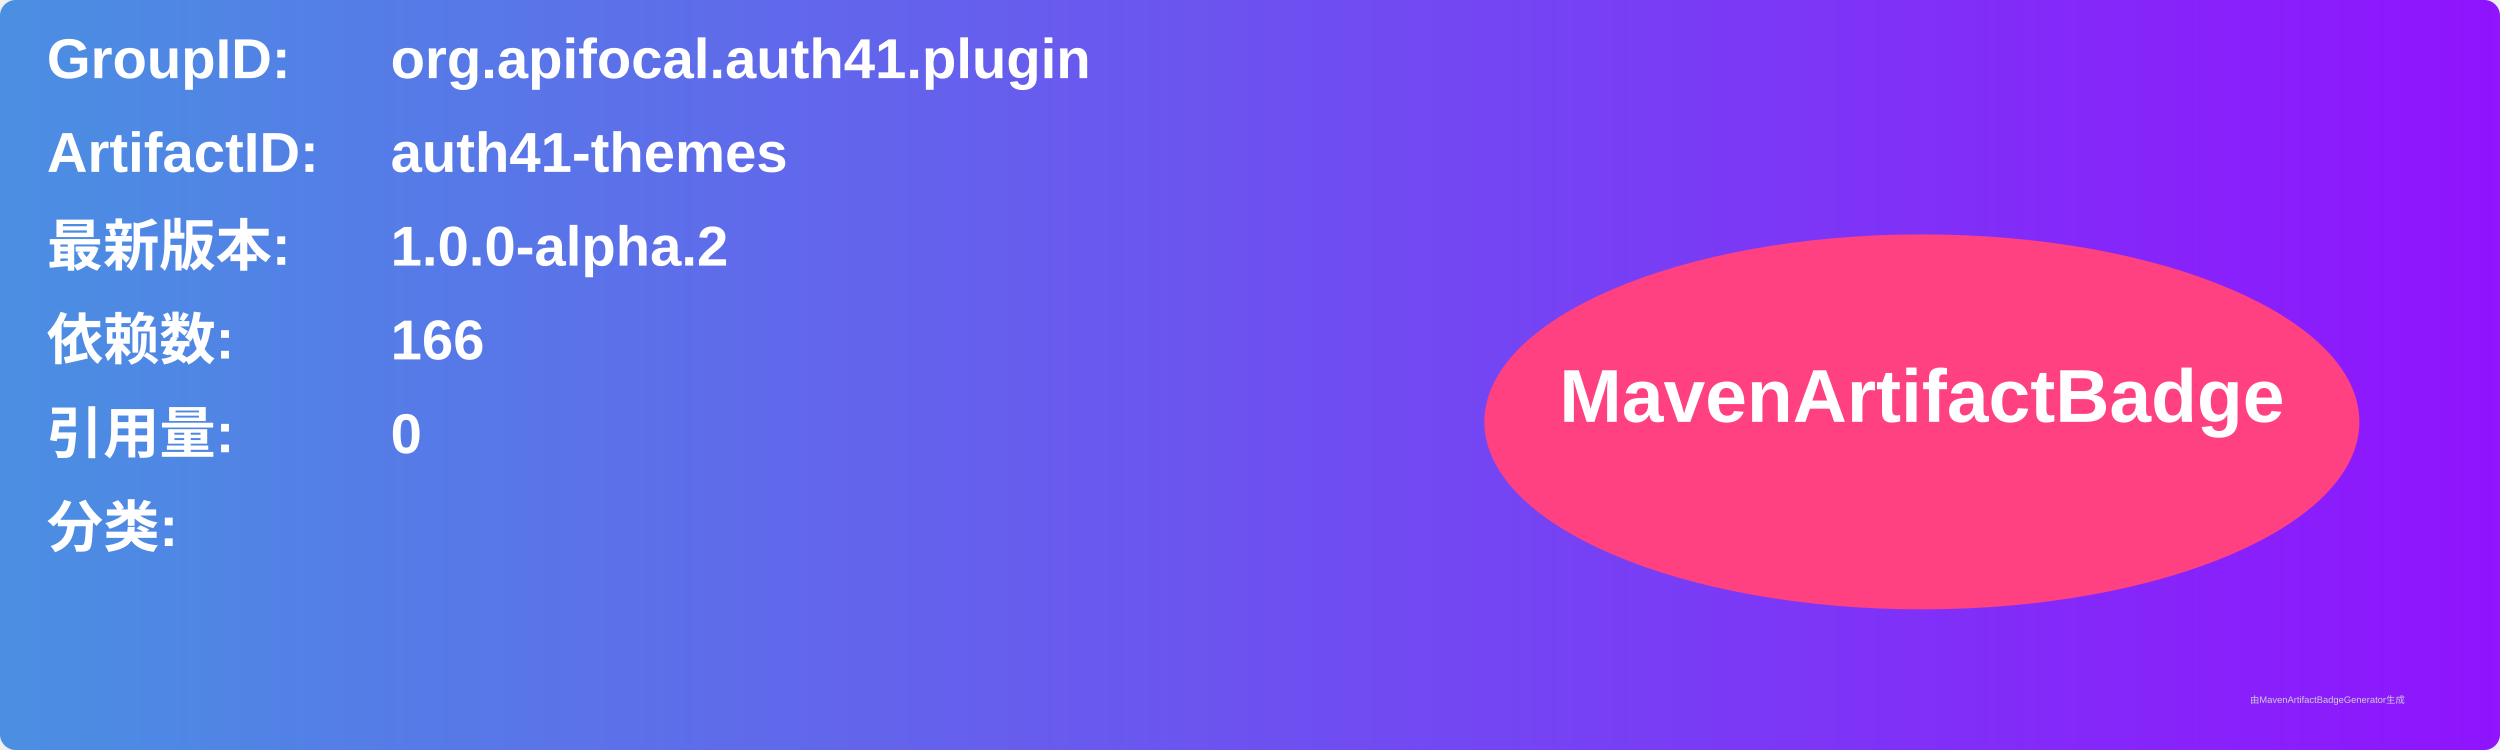
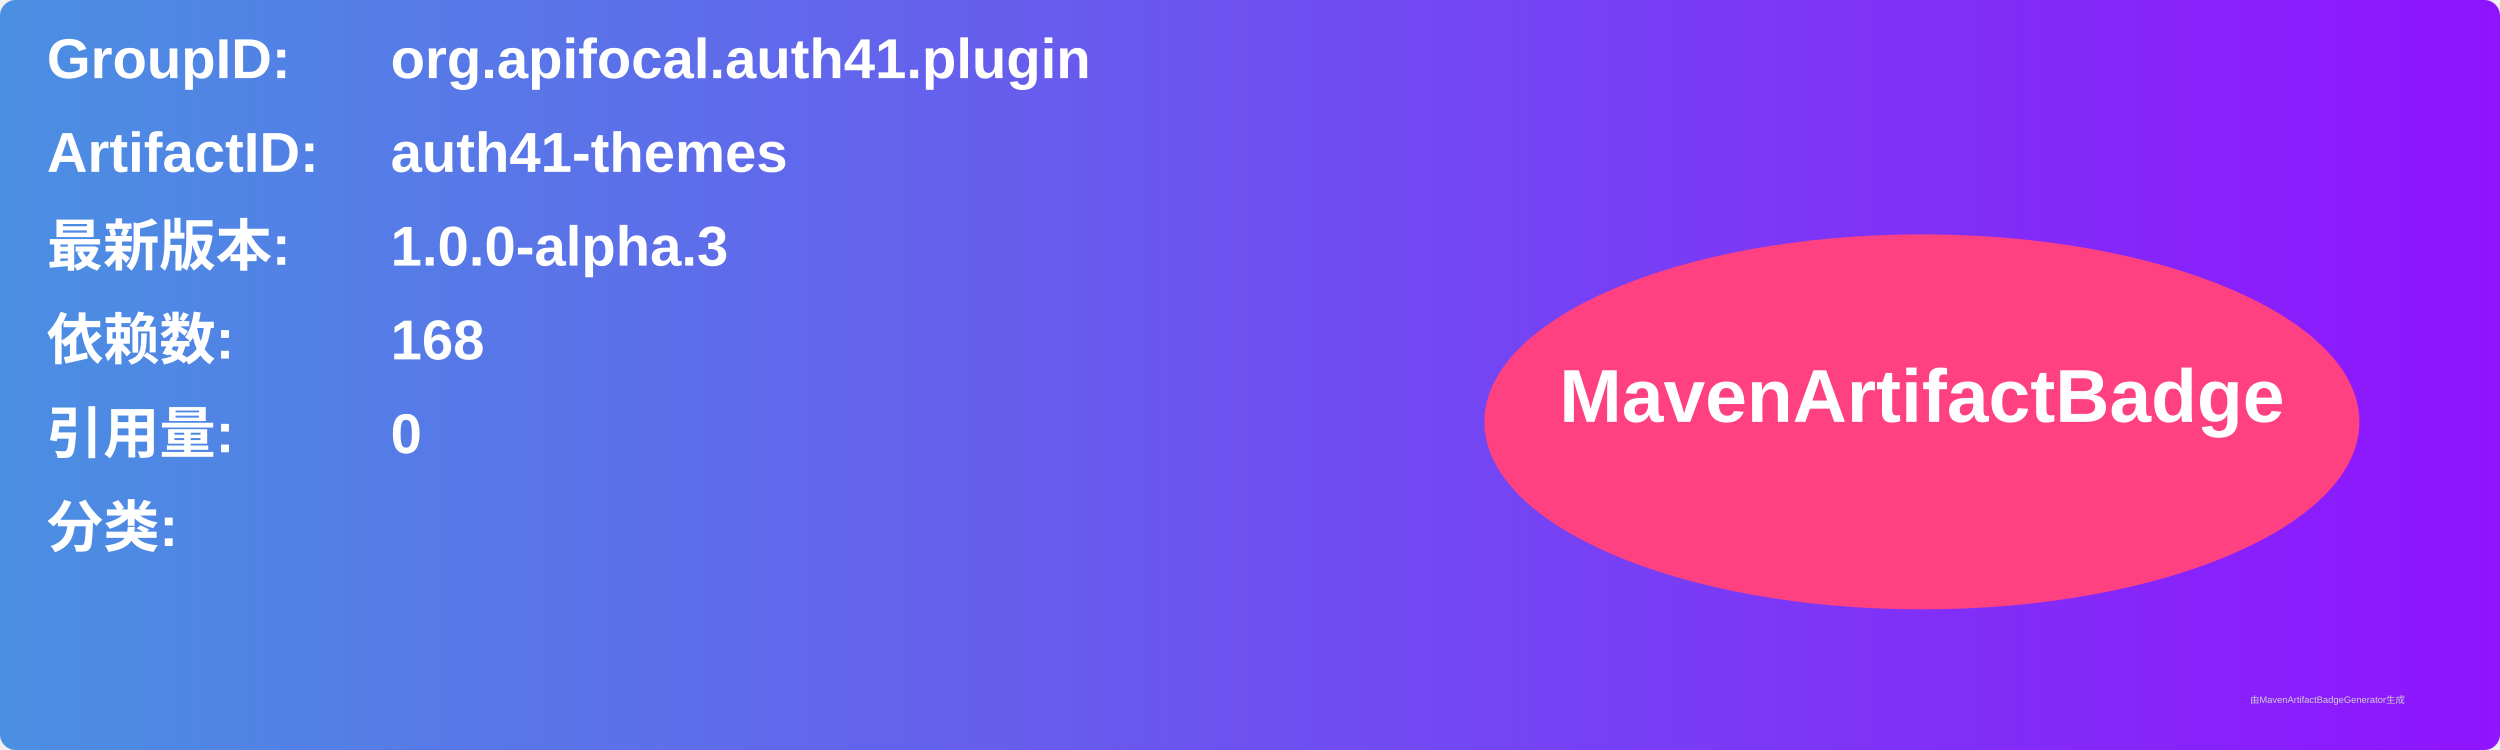
<svg xmlns="http://www.w3.org/2000/svg" width="800" height="240" viewBox="0 0 800 240">
  <linearGradient id="grad" x1="0%" y1="0%" x2="100%" y2="0%">
    <stop offset="0%" stop-color="#4a90e2" />
    <stop offset="100%" stop-color="#9013fe" />
  </linearGradient>
  <rect width="100%" height="100%" rx="5" ry="5" fill="url(#grad)" />
  <g transform="translate(15, 15)">
    <text x="0" y="10" font-family="Arial" font-size="18" fill="white" font-weight="bold" width="260">GroupID:</text>
    <text x="110" y="10" font-family="Arial" font-size="18" fill="white" font-weight="bold" width="460">org.apifocal.auth41.plugin</text>
    <text x="0" y="40" font-family="Arial" font-size="18" fill="white" font-weight="bold" width="260">ArtifactID:</text>
    <text x="110" y="40" font-family="Arial" font-size="18" fill="white" font-weight="bold" width="460">auth41-themes</text>
    <text x="0" y="70" font-family="Arial" font-size="18" fill="white" font-weight="bold">最新版本:</text>
    <text x="110" y="70" font-family="Arial" font-size="18" fill="white" font-weight="bold">
-       <tspan font-weight="bold">1.0.0-alpha.2</tspan>
+       <tspan font-weight="bold">1.0.0-alpha.3</tspan>
    </text>
    <text x="0" y="100" font-family="Arial" font-size="18" fill="white" font-weight="bold">依赖数: </text>
    <text x="110" y="100" font-family="Arial" font-size="18" fill="white">
-       <tspan font-weight="bold">166</tspan>
+       <tspan font-weight="bold">168</tspan>
    </text>
    <text x="0" y="130" font-family="Arial" font-size="18" fill="white" font-weight="bold">引用量: </text>
    <text x="110" y="130" font-family="Arial" font-size="18" fill="white">
      <tspan font-weight="bold">0</tspan>
    </text>
    <text x="0" y="160" font-family="Arial" font-size="18" fill="white" font-weight="bold">分类:</text>
    <text x="10" y="190" font-family="Arial" font-size="10" fill="white">
      <tspan font-weight="bold" />
    </text>
    <ellipse cx="600" cy="120" rx="140" ry="60" fill="#ff4081" />
    <text x="600" y="120" text-anchor="middle" font-family="Arial" font-size="24" fill="white" font-weight="bold">MavenArtifactBadge</text>
  </g>
  <text x="720" y="225" font-family="Arial" font-size="3" fill="#d0d0d0">由MavenArtifactBadgeGenerator生成</text>
</svg>
